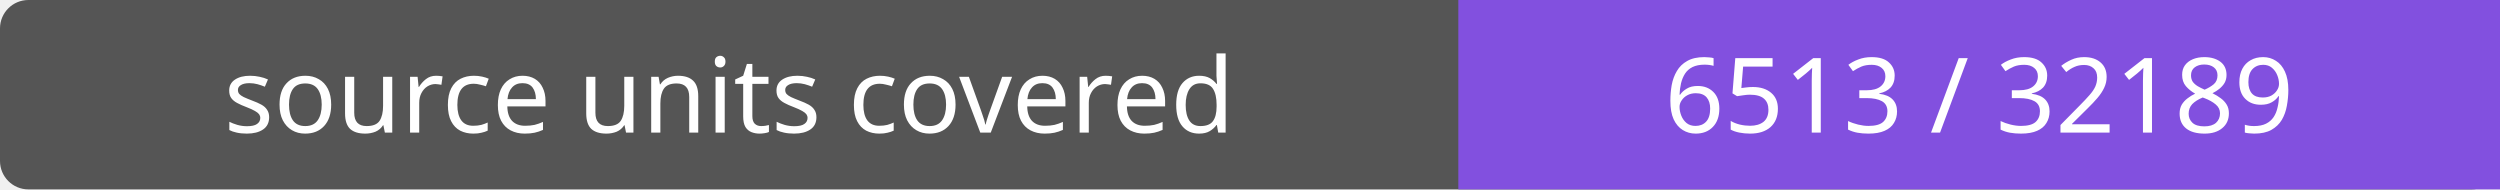
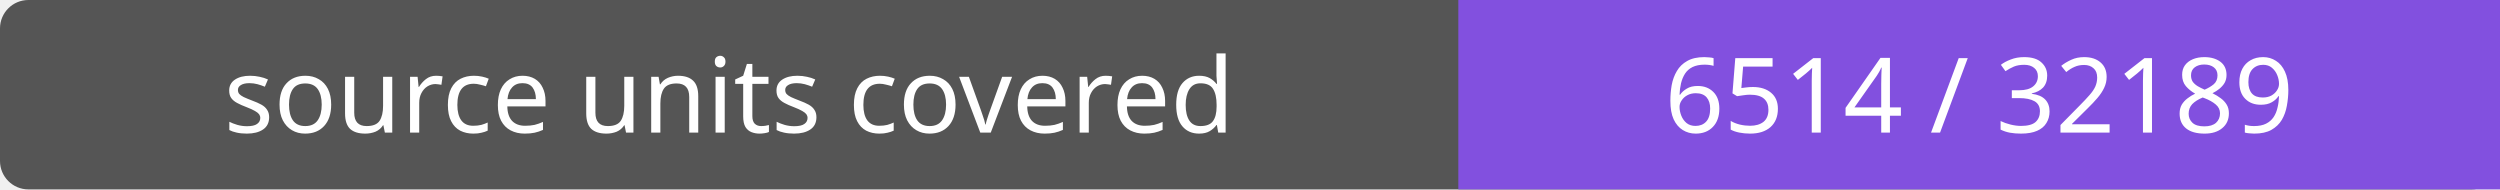
- <svg xmlns="http://www.w3.org/2000/svg" width="264" height="20" role="img" aria-label="source units covered: 6513 / 32189">
+ <svg xmlns="http://www.w3.org/2000/svg" width="264" height="20" role="img" aria-label="source units covered: 6514 / 32189">
  <rect width="264" height="20" rx="3" fill="#555" />
  <path fill="#8250df" d="M154 0h110v20H154z" />
  <g fill="#fff" text-anchor="middle" font-family="Verdana,sans-serif" font-size="11">
    <text x="77.0" y="14">source units covered</text>
-     <text x="209.0" y="14">6513 / 32189</text>
+     <text x="209.0" y="14">6514 / 32189</text>
  </g>
</svg>
